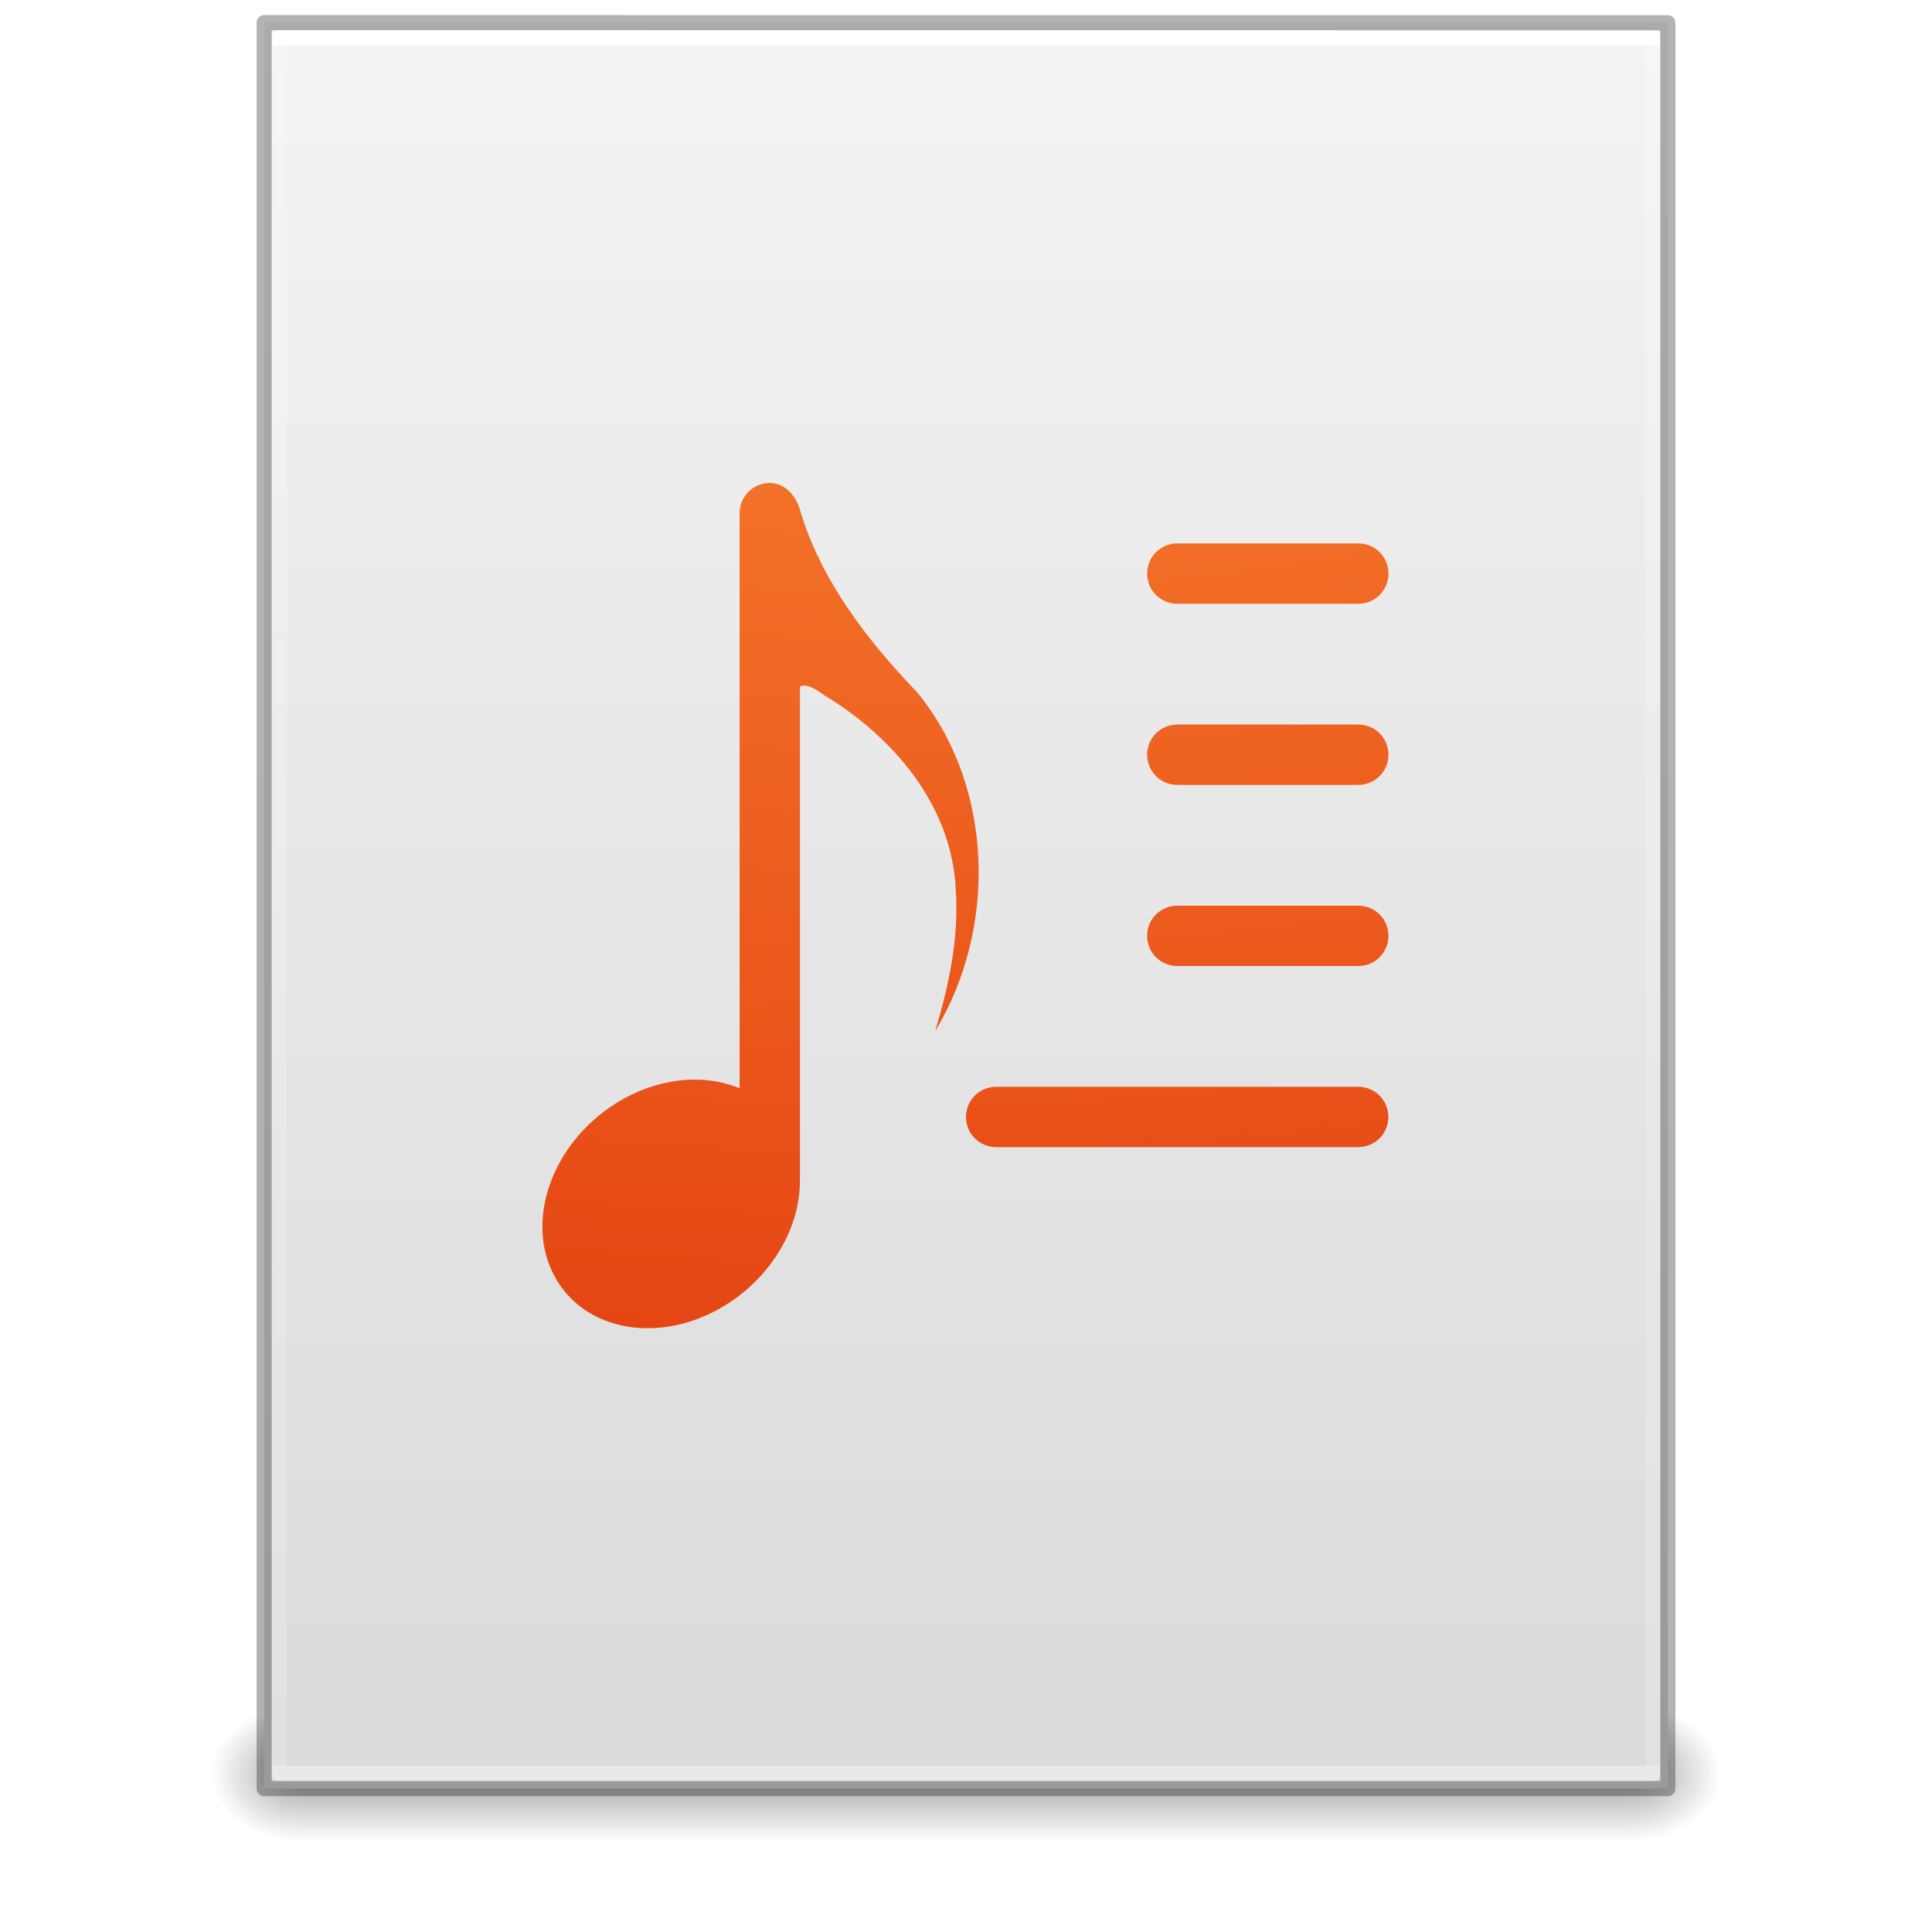
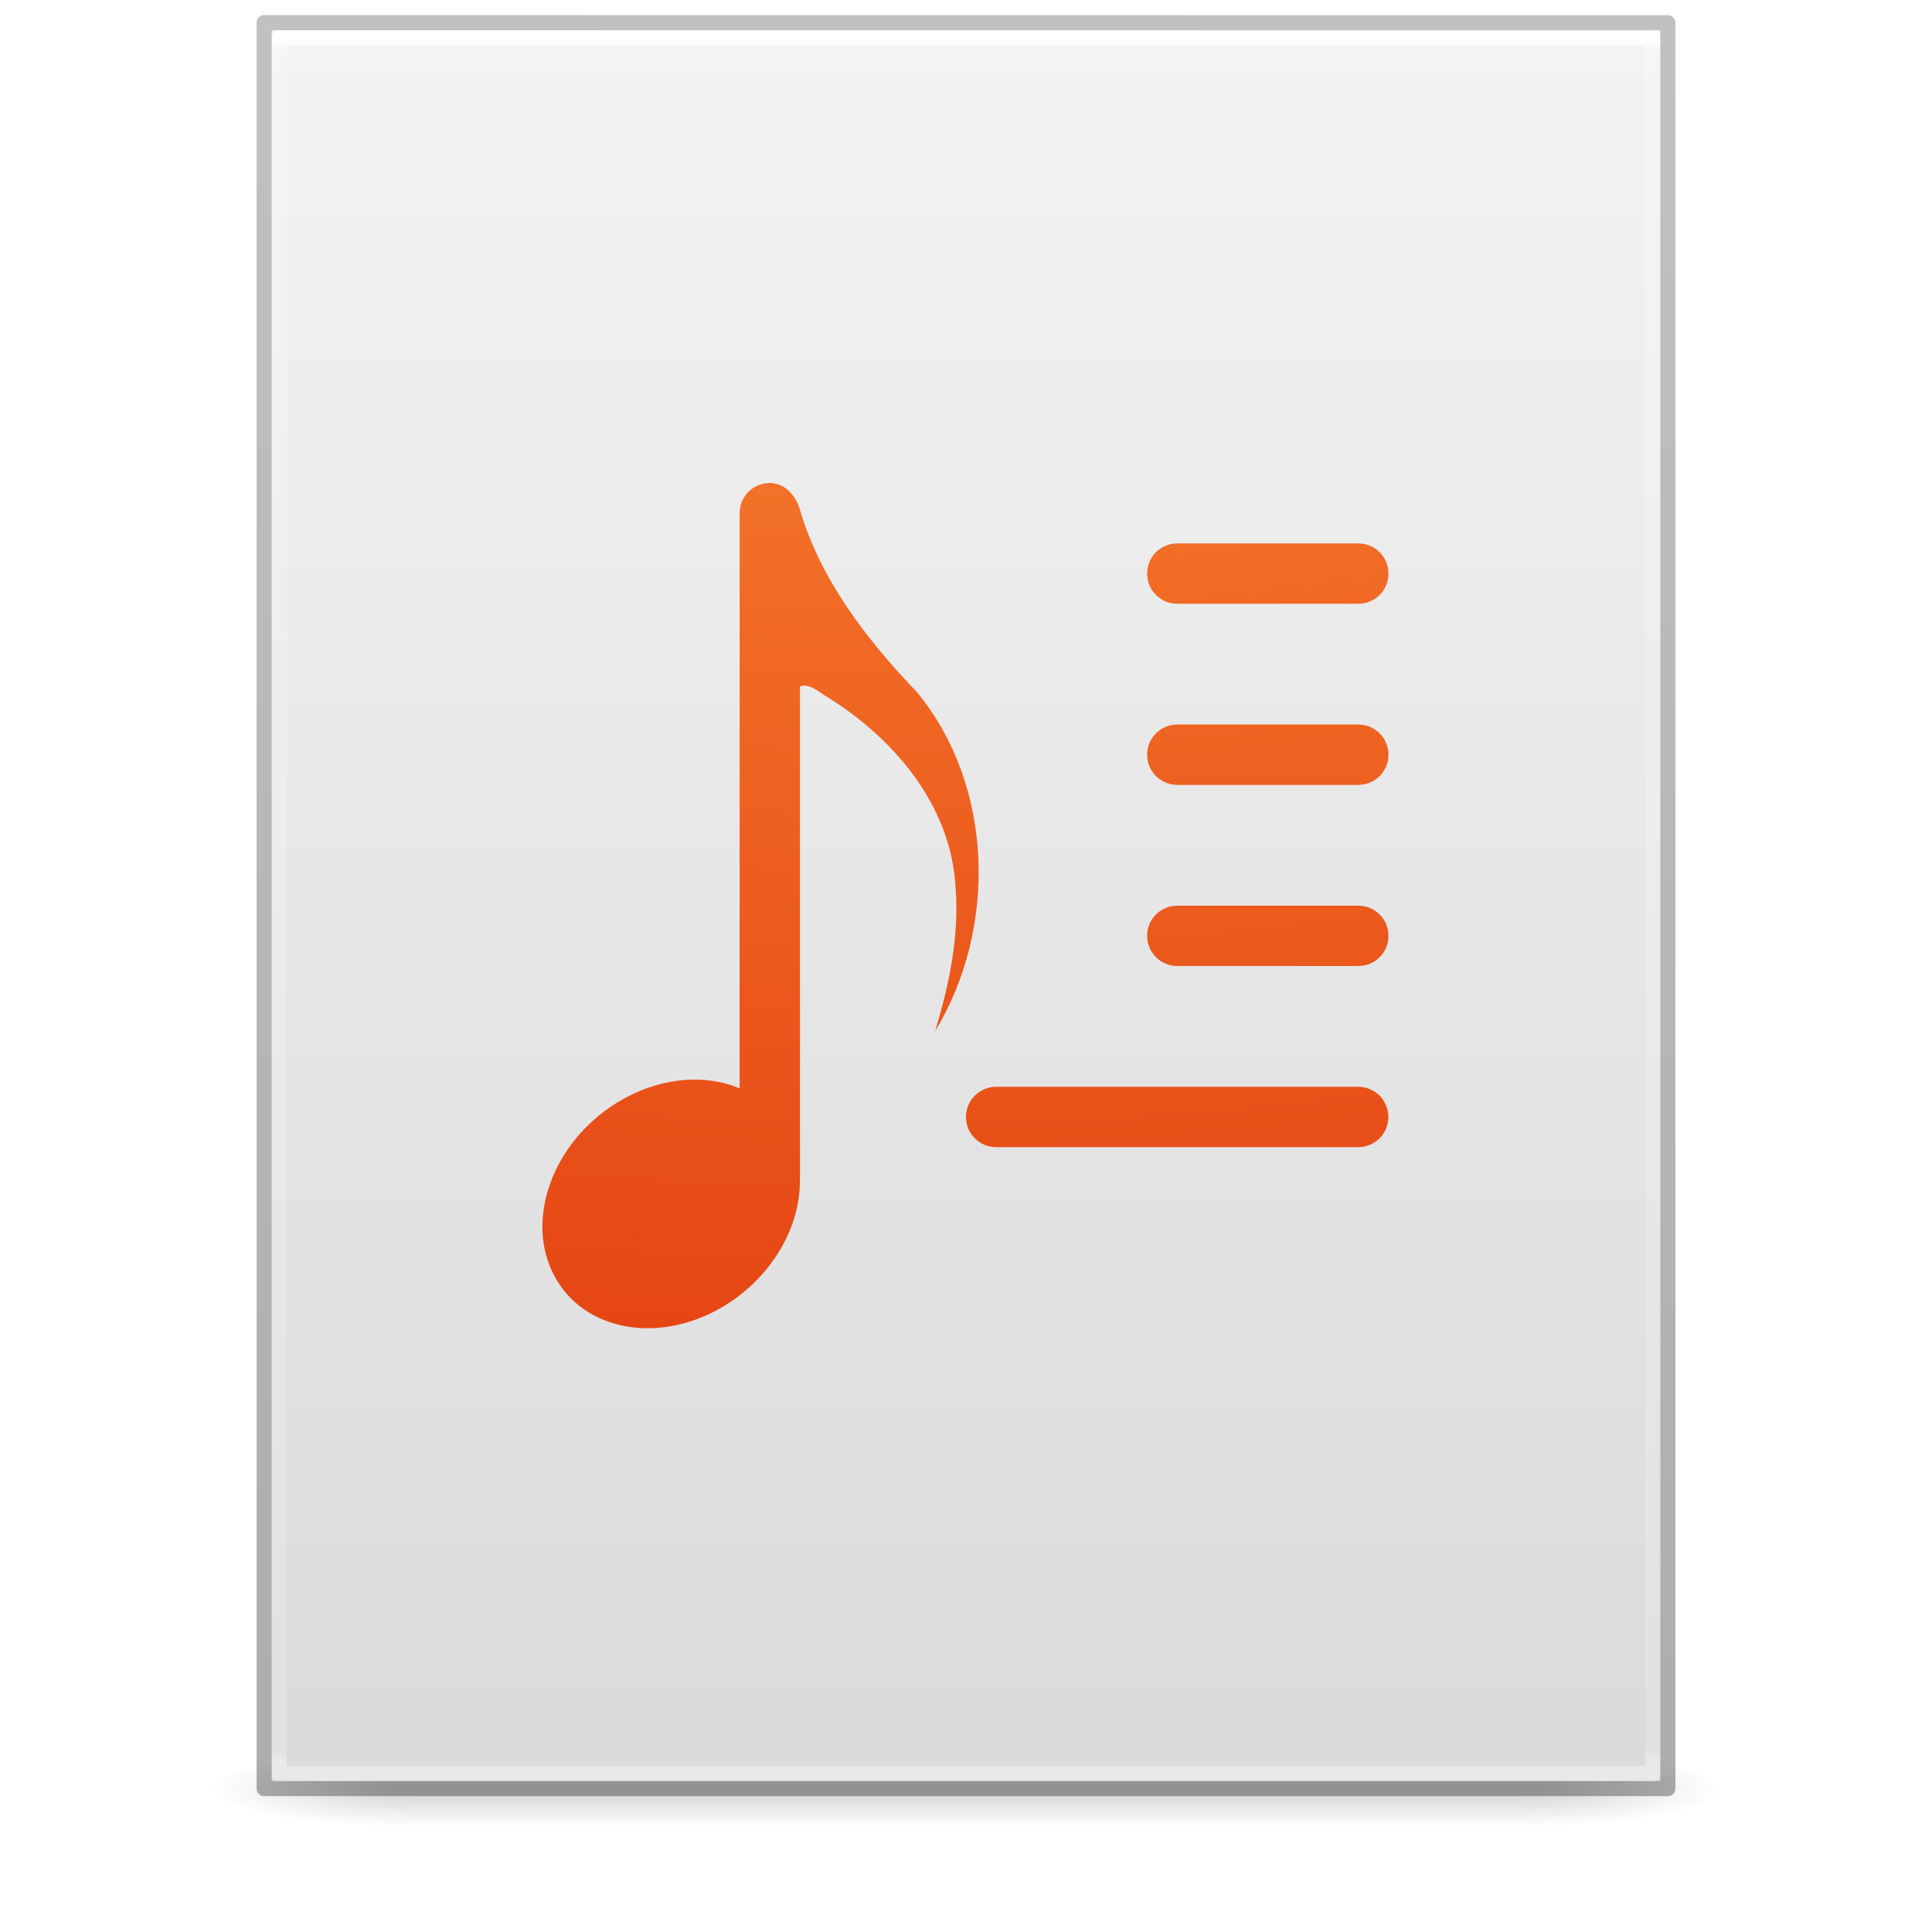
<svg xmlns="http://www.w3.org/2000/svg" xmlns:xlink="http://www.w3.org/1999/xlink" version="1.1" width="128" height="128" id="svg3172">
  <defs id="defs3174">
-     <linearGradient id="linearGradient3977">
-       <stop id="stop3979" style="stop-color:#ffffff;stop-opacity:1" offset="0" />
-       <stop id="stop3981" style="stop-color:#ffffff;stop-opacity:0.235" offset="0" />
-       <stop id="stop3983" style="stop-color:#ffffff;stop-opacity:0.157" offset="1" />
-       <stop id="stop3985" style="stop-color:#ffffff;stop-opacity:0.392" offset="1" />
-     </linearGradient>
    <linearGradient id="linearGradient3600">
      <stop id="stop3602" style="stop-color:#f4f4f4;stop-opacity:1" offset="0" />
      <stop id="stop3604" style="stop-color:#dbdbdb;stop-opacity:1" offset="1" />
    </linearGradient>
    <linearGradient id="linearGradient3702-501-757-486">
      <stop id="stop3100" style="stop-color:#181818;stop-opacity:0" offset="0" />
      <stop id="stop3102" style="stop-color:#181818;stop-opacity:1" offset="0.5" />
      <stop id="stop3104" style="stop-color:#181818;stop-opacity:0" offset="1" />
    </linearGradient>
    <linearGradient id="linearGradient3688-464-309-255">
      <stop id="stop3094" style="stop-color:#181818;stop-opacity:1" offset="0" />
      <stop id="stop3096" style="stop-color:#181818;stop-opacity:0" offset="1" />
    </linearGradient>
-     <linearGradient id="linearGradient3688-166-749-737">
-       <stop id="stop3088" style="stop-color:#181818;stop-opacity:1" offset="0" />
-       <stop id="stop3090" style="stop-color:#181818;stop-opacity:0" offset="1" />
+     <linearGradient x1="25.132" y1="0.985" x2="25.132" y2="47.013" id="linearGradient3019-2" xlink:href="#linearGradient3600" gradientUnits="userSpaceOnUse" gradientTransform="matrix(2.628566,0,0,2.520489,0.914429,-4.357971)" />
+     <linearGradient x1="24" y1="5.564" x2="24" y2="42.195" id="linearGradient3016-9" xlink:href="#linearGradient3977-3" gradientUnits="userSpaceOnUse" gradientTransform="matrix(2.459459,0,0,3.108108,4.972985,-14.59455)" />
+     <linearGradient id="linearGradient3977-3">
+       <stop id="stop3979-6" style="stop-color:#ffffff;stop-opacity:1" offset="0" />
+       <stop id="stop3981-0" style="stop-color:#ffffff;stop-opacity:0.235" offset="0.006" />
+       <stop id="stop3983-6" style="stop-color:#ffffff;stop-opacity:0.157" offset="0.994" />
+       <stop id="stop3985-2" style="stop-color:#ffffff;stop-opacity:0.392" offset="1" />
    </linearGradient>
-     <linearGradient x1="24" y1="5.661" x2="24" y2="42.339" id="linearGradient3016" xlink:href="#linearGradient3977" gradientUnits="userSpaceOnUse" gradientTransform="matrix(2.459459,0,0,3.108108,4.972985,-14.59456)" />
-     <linearGradient x1="25.132" y1="0.985" x2="25.132" y2="47.013" id="linearGradient3019" xlink:href="#linearGradient3600" gradientUnits="userSpaceOnUse" gradientTransform="matrix(2.657141,0,0,2.542219,0.228619,-4.91283)" />
-     <linearGradient x1="25.058" y1="47.028" x2="25.058" y2="39.999" id="linearGradient3024" xlink:href="#linearGradient3702-501-757-486" gradientUnits="userSpaceOnUse" gradientTransform="matrix(3.142857,0,0,1.285714,-11.42857,61.57143)" />
-     <radialGradient cx="4.993" cy="43.5" r="2.5" fx="4.993" fy="43.5" id="radialGradient3027" xlink:href="#linearGradient3688-464-309-255" gradientUnits="userSpaceOnUse" gradientTransform="matrix(2.404541,0,0,1.8,-32.01424,-195.8)" />
-     <radialGradient cx="4.993" cy="43.5" r="2.5" fx="4.993" fy="43.5" id="radialGradient3030" xlink:href="#linearGradient3688-166-749-737" gradientUnits="userSpaceOnUse" gradientTransform="matrix(2.404541,0,0,1.8,95.98576,39.2)" />
+     <linearGradient x1="-51.786" y1="50.786" x2="-51.786" y2="2.906" id="linearGradient3148" xlink:href="#linearGradient3104-6" gradientUnits="userSpaceOnUse" gradientTransform="matrix(2.14563,0,0,2.379129,158.0898,-7.746462)" />
+     <linearGradient id="linearGradient3104-6">
+       <stop id="stop3106-3" style="stop-color:#000000;stop-opacity:0.318" offset="0" />
+       <stop id="stop3108-9" style="stop-color:#000000;stop-opacity:0.24" offset="1" />
+     </linearGradient>
+     <linearGradient gradientUnits="userSpaceOnUse" xlink:href="#linearGradient3702-501-757-486" id="linearGradient4097" y2="39.999" x2="25.058" y1="47.028" x1="25.058" gradientTransform="matrix(2.842105,0,0,0.7142857,-4.210534,87.43007)" />
+     <radialGradient gradientTransform="matrix(5.694965,0,0,0.9999999,-52.6653,-162.0015)" gradientUnits="userSpaceOnUse" xlink:href="#linearGradient3688-464-309-255" id="radialGradient4095" fy="43.5" fx="4.993" r="2.5" cy="43.5" cx="4.993" />
+     <radialGradient gradientTransform="matrix(5.694965,0,0,0.9999999,75.33468,75.0015)" gradientUnits="userSpaceOnUse" xlink:href="#linearGradient3688-464-309-255" id="radialGradient4093" fy="43.5" fx="4.993" r="2.5" cy="43.5" cx="4.993" />
+     <radialGradient r="12.672" fy="16.232" fx="18.148" cy="16.232" cx="18.148" gradientTransform="matrix(0,19.73316,-25.12182,0,467.8338,-430.4944)" gradientUnits="userSpaceOnUse" id="radialGradient4873-9" xlink:href="#linearGradient2867-449-88-871-390-598-476-591-434-148-57-177-8-3-3" />
    <linearGradient id="linearGradient2867-449-88-871-390-598-476-591-434-148-57-177-8-3-3">
      <stop id="stop3750-1-0-7" style="stop-color:#ffcd7d;stop-opacity:1" offset="0" />
      <stop id="stop3752-3-7-4" style="stop-color:#fc8f36;stop-opacity:1" offset="0.262" />
      <stop id="stop3754-1-8-5" style="stop-color:#e23a0e;stop-opacity:1" offset="0.705" />
      <stop id="stop3756-1-6-2" style="stop-color:#ac441f;stop-opacity:1" offset="1" />
    </linearGradient>
-     <radialGradient r="12.672" fy="16.232" fx="18.148" cy="16.232" cx="18.148" gradientTransform="matrix(0,19.73316,-25.12182,0,467.8338,-430.4944)" gradientUnits="userSpaceOnUse" id="radialGradient4873-9" xlink:href="#linearGradient2867-449-88-871-390-598-476-591-434-148-57-177-8-3-3" />
    <radialGradient r="12.672" fy="16.232" fx="18.148" cy="16.232" cx="18.148" gradientTransform="matrix(0,19.73316,-25.12182,0,467.8338,-430.4944)" gradientUnits="userSpaceOnUse" id="radialGradient4873-2" xlink:href="#linearGradient2867-449-88-871-390-598-476-591-434-148-57-177-8-3-3" />
    <radialGradient r="12.672" fy="16.232" fx="18.148" cy="16.232" cx="18.148" gradientTransform="matrix(0,19.73316,-25.12182,0,467.8338,-430.4944)" gradientUnits="userSpaceOnUse" id="radialGradient4873-93" xlink:href="#linearGradient2867-449-88-871-390-598-476-591-434-148-57-177-8-3-3" />
    <radialGradient r="12.672" fy="16.232" fx="18.148" cy="16.232" cx="18.148" gradientTransform="matrix(0,19.73316,-25.12182,0,467.8338,-430.4944)" gradientUnits="userSpaceOnUse" id="radialGradient4873-93-5" xlink:href="#linearGradient2867-449-88-871-390-598-476-591-434-148-57-177-8-3-3" />
    <radialGradient r="12.672" fy="16.232" fx="18.148" cy="16.232" cx="18.148" gradientTransform="matrix(0,19.73316,-25.12182,0,467.8338,-430.4944)" gradientUnits="userSpaceOnUse" id="radialGradient4873-93-6" xlink:href="#linearGradient2867-449-88-871-390-598-476-591-434-148-57-177-8-3-3" />
  </defs>
-   <rect width="6" height="9" x="108" y="113" id="rect2801" style="opacity:0.4;fill:url(#radialGradient3030);fill-opacity:1;stroke:none" />
-   <rect width="6" height="9" x="-20" y="-122" transform="scale(-1,-1)" id="rect3696" style="opacity:0.4;fill:url(#radialGradient3027);fill-opacity:1;stroke:none" />
-   <rect width="88" height="9" x="20" y="113" id="rect3700" style="opacity:0.4;fill:url(#linearGradient3024);fill-opacity:1;stroke:none" />
-   <path d="m 17.5,1.5 c 21.311,0 93,0.007 93,0.007 l 1.1e-4,116.993 c 0,0 -62,0 -93,0 0,-39 0,-78 0,-117 z" id="path4160" style="fill:url(#linearGradient3019);fill-opacity:1;stroke:none;display:inline" />
-   <path d="m 109.5,117.5 -91,0 0,-115 91,0 z" id="rect6741-1" style="fill:none;stroke:url(#linearGradient3016);stroke-width:1;stroke-linecap:round;stroke-linejoin:round;stroke-miterlimit:4;stroke-opacity:1;stroke-dasharray:none;stroke-dashoffset:0" />
-   <path d="m 17.5,1.5 c 21.311,0 93,0.007 93,0.007 l 1.1e-4,116.993 c 0,0 -62,0 -93,0 0,-39 0,-78 0,-117 z" id="path4160-4" style="opacity:0.3;fill:none;stroke:#000000;stroke-width:1;stroke-linecap:butt;stroke-linejoin:round;stroke-miterlimit:4;stroke-opacity:1;stroke-dasharray:none;stroke-dashoffset:0;display:inline" />
+   <g id="g978" style="opacity:0.2;stroke-width:1.039" transform="matrix(0.9259259,0,0,1,4.740749,0)">
+     <rect style="fill:url(#radialGradient4093);fill-opacity:1;stroke:none;stroke-width:1.481" id="rect2801" y="116.001" x="103.789" height="5" width="14.211" />
+     <rect style="fill:url(#radialGradient4095);fill-opacity:1;stroke:none;stroke-width:1.481" id="rect3696" transform="scale(-1)" y="-121.001" x="-24.211" height="5" width="14.211" />
+     <rect style="fill:url(#linearGradient4097);fill-opacity:1;stroke:none;stroke-width:1.481" id="rect3700" y="116.001" x="24.211" height="5" width="79.579" />
+   </g>
+   <path d="m 18,2 c 21.082,0 92,0.007 92,0.007 L 110,118 c 0,0 -61.333,0 -92,0 0,-38.667 0,-77.333 0,-116 z" id="path4160" style="display:inline;fill:url(#linearGradient3019-2);fill-opacity:1;stroke:none" />
+   <path d="m 109.5,117.5 h -91 V 2.5 h 91 z" id="rect6741-1" style="fill:none;stroke:url(#linearGradient3016-9);stroke-width:1;stroke-linecap:round;stroke-linejoin:round;stroke-miterlimit:4;stroke-dasharray:none;stroke-dashoffset:0;stroke-opacity:1" />
+   <path d="m 17.5,1.5 c 21.311,0 93,0.008 93,0.008 l 1e-4,116.992 c 0,0 -62,0 -93,0 0,-39 0,-78 0,-116.999 z" id="path4160-6-1" style="display:inline;fill:none;stroke:url(#linearGradient3148);stroke-width:1;stroke-linecap:butt;stroke-linejoin:round;stroke-miterlimit:4;stroke-dasharray:none;stroke-dashoffset:0;stroke-opacity:1" />
  <g id="g4186">
-     <path style="color:#000000;clip-rule:nonzero;display:inline;overflow:visible;visibility:visible;opacity:1;isolation:auto;mix-blend-mode:normal;color-interpolation:sRGB;color-interpolation-filters:linearRGB;solid-color:#000000;solid-opacity:1;fill:url(#radialGradient4873-9);fill-opacity:1;fill-rule:nonzero;stroke:none;stroke-width:1;stroke-linecap:butt;stroke-linejoin:round;stroke-miterlimit:4;stroke-dasharray:none;stroke-dashoffset:0;stroke-opacity:1;marker:none;color-rendering:auto;image-rendering:auto;shape-rendering:auto;text-rendering:auto;enable-background:accumulate" d="m 51.001,32 c -1.107,0 -1.999,0.891 -1.999,1.999 l 0,38.107 c -2.449,-1.028 -5.512,-0.669 -8.135,0.952 -4.273,2.644 -6.123,7.791 -4.13,11.492 1.99,3.702 7.066,4.558 11.336,1.913 3.089,-1.915 5.024,-5.24 4.919,-8.455 2.76e-4,-0.012 0.008,-0.024 0.008,-0.04 l 0,-32.478 c 0.481,-0.266 1.229,0.307 1.624,0.578 4.491,2.717 8.411,7.226 8.69,12.781 0.241,3.213 -0.432,6.409 -1.358,9.462 C 66.083,61.519 65.861,52.069 60.76,45.865 57.47,42.433 54.367,38.431 53,33.78 52.9,33.338 52.297,32 51.001,32 Z" id="rect4204-9" />
-     <path style="color:#000000;clip-rule:nonzero;display:inline;overflow:visible;visibility:visible;opacity:1;isolation:auto;mix-blend-mode:normal;color-interpolation:sRGB;color-interpolation-filters:linearRGB;solid-color:#000000;solid-opacity:1;fill:url(#radialGradient4873-2);fill-opacity:1;fill-rule:nonzero;stroke:none;stroke-width:1;stroke-linecap:butt;stroke-linejoin:round;stroke-miterlimit:4;stroke-dasharray:none;stroke-dashoffset:0;stroke-opacity:1;marker:none;color-rendering:auto;image-rendering:auto;shape-rendering:auto;text-rendering:auto;enable-background:accumulate" d="m 65.999,72.003 c -1.107,0 -1.999,0.891 -1.999,1.999 0,1.107 0.891,1.999 1.999,1.999 l 23.984,0 c 1.107,0 1.999,-0.891 1.999,-1.999 0,-1.107 -0.891,-1.999 -1.999,-1.999 z" id="rect4204-936" />
-     <path style="color:#000000;clip-rule:nonzero;display:inline;overflow:visible;visibility:visible;opacity:1;isolation:auto;mix-blend-mode:normal;color-interpolation:sRGB;color-interpolation-filters:linearRGB;solid-color:#000000;solid-opacity:1;fill:url(#radialGradient4873-93);fill-opacity:1;fill-rule:nonzero;stroke:none;stroke-width:1;stroke-linecap:butt;stroke-linejoin:round;stroke-miterlimit:4;stroke-dasharray:none;stroke-dashoffset:0;stroke-opacity:1;marker:none;color-rendering:auto;image-rendering:auto;shape-rendering:auto;text-rendering:auto;enable-background:accumulate" d="m 77.999,60.003 c -1.107,0 -1.999,0.891 -1.999,1.999 0,1.107 0.891,1.999 1.999,1.999 l 11.992,0 c 1.107,0 1.999,-0.891 1.999,-1.999 0,-1.107 -0.891,-1.999 -1.999,-1.999 z" id="rect4204-0" />
-     <path style="color:#000000;clip-rule:nonzero;display:inline;overflow:visible;visibility:visible;opacity:1;isolation:auto;mix-blend-mode:normal;color-interpolation:sRGB;color-interpolation-filters:linearRGB;solid-color:#000000;solid-opacity:1;fill:url(#radialGradient4873-93-5);fill-opacity:1;fill-rule:nonzero;stroke:none;stroke-width:1;stroke-linecap:butt;stroke-linejoin:round;stroke-miterlimit:4;stroke-dasharray:none;stroke-dashoffset:0;stroke-opacity:1;marker:none;color-rendering:auto;image-rendering:auto;shape-rendering:auto;text-rendering:auto;enable-background:accumulate" d="m 77.999,48.003 c -1.107,0 -1.999,0.891 -1.999,1.999 0,1.107 0.891,1.999 1.999,1.999 l 11.992,0 c 1.107,0 1.999,-0.891 1.999,-1.999 0,-1.107 -0.891,-1.999 -1.999,-1.999 z" id="rect4204-0-6" />
-     <path style="color:#000000;clip-rule:nonzero;display:inline;overflow:visible;visibility:visible;opacity:1;isolation:auto;mix-blend-mode:normal;color-interpolation:sRGB;color-interpolation-filters:linearRGB;solid-color:#000000;solid-opacity:1;fill:url(#radialGradient4873-93-6);fill-opacity:1;fill-rule:nonzero;stroke:none;stroke-width:1;stroke-linecap:butt;stroke-linejoin:round;stroke-miterlimit:4;stroke-dasharray:none;stroke-dashoffset:0;stroke-opacity:1;marker:none;color-rendering:auto;image-rendering:auto;shape-rendering:auto;text-rendering:auto;enable-background:accumulate" d="m 77.999,36.003 c -1.107,0 -1.999,0.891 -1.999,1.999 0,1.107 0.891,1.999 1.999,1.999 l 11.992,0 c 1.107,0 1.999,-0.891 1.999,-1.999 0,-1.107 -0.891,-1.999 -1.999,-1.999 z" id="rect4204-0-9" />
+     <path style="color:#000000;clip-rule:nonzero;display:inline;overflow:visible;visibility:visible;opacity:1;isolation:auto;mix-blend-mode:normal;color-interpolation:sRGB;color-interpolation-filters:linearRGB;solid-color:#000000;solid-opacity:1;fill:url(#radialGradient4873-9);fill-opacity:1;fill-rule:nonzero;stroke:none;stroke-width:1;stroke-linecap:butt;stroke-linejoin:round;stroke-miterlimit:4;stroke-dasharray:none;stroke-dashoffset:0;stroke-opacity:1;marker:none;color-rendering:auto;image-rendering:auto;shape-rendering:auto;text-rendering:auto;enable-background:accumulate" d="m 51.001,32 c -1.107,0 -1.999,0.891 -1.999,1.999 v 38.107 c -2.449,-1.028 -5.512,-0.669 -8.135,0.952 -4.273,2.644 -6.123,7.791 -4.13,11.492 1.99,3.702 7.066,4.558 11.336,1.913 3.089,-1.915 5.024,-5.24 4.919,-8.455 2.76e-4,-0.012 0.008,-0.024 0.008,-0.04 V 45.49 c 0.481,-0.266 1.229,0.307 1.624,0.578 4.491,2.717 8.411,7.226 8.69,12.781 0.241,3.213 -0.432,6.409 -1.358,9.462 C 66.083,61.519 65.861,52.069 60.76,45.865 57.47,42.433 54.367,38.431 53,33.78 52.9,33.338 52.297,32 51.001,32 Z" id="rect4204-9" />
+     <path style="color:#000000;clip-rule:nonzero;display:inline;overflow:visible;visibility:visible;opacity:1;isolation:auto;mix-blend-mode:normal;color-interpolation:sRGB;color-interpolation-filters:linearRGB;solid-color:#000000;solid-opacity:1;fill:url(#radialGradient4873-2);fill-opacity:1;fill-rule:nonzero;stroke:none;stroke-width:1;stroke-linecap:butt;stroke-linejoin:round;stroke-miterlimit:4;stroke-dasharray:none;stroke-dashoffset:0;stroke-opacity:1;marker:none;color-rendering:auto;image-rendering:auto;shape-rendering:auto;text-rendering:auto;enable-background:accumulate" d="m 65.999,72.003 c -1.107,0 -1.999,0.891 -1.999,1.999 0,1.107 0.891,1.999 1.999,1.999 h 23.984 c 1.107,0 1.999,-0.891 1.999,-1.999 0,-1.107 -0.891,-1.999 -1.999,-1.999 z" id="rect4204-936" />
+     <path style="color:#000000;clip-rule:nonzero;display:inline;overflow:visible;visibility:visible;opacity:1;isolation:auto;mix-blend-mode:normal;color-interpolation:sRGB;color-interpolation-filters:linearRGB;solid-color:#000000;solid-opacity:1;fill:url(#radialGradient4873-93);fill-opacity:1;fill-rule:nonzero;stroke:none;stroke-width:1;stroke-linecap:butt;stroke-linejoin:round;stroke-miterlimit:4;stroke-dasharray:none;stroke-dashoffset:0;stroke-opacity:1;marker:none;color-rendering:auto;image-rendering:auto;shape-rendering:auto;text-rendering:auto;enable-background:accumulate" d="m 77.999,60.003 c -1.107,0 -1.999,0.891 -1.999,1.999 0,1.107 0.891,1.999 1.999,1.999 h 11.992 c 1.107,0 1.999,-0.891 1.999,-1.999 0,-1.107 -0.891,-1.999 -1.999,-1.999 z" id="rect4204-0" />
+     <path style="color:#000000;clip-rule:nonzero;display:inline;overflow:visible;visibility:visible;opacity:1;isolation:auto;mix-blend-mode:normal;color-interpolation:sRGB;color-interpolation-filters:linearRGB;solid-color:#000000;solid-opacity:1;fill:url(#radialGradient4873-93-5);fill-opacity:1;fill-rule:nonzero;stroke:none;stroke-width:1;stroke-linecap:butt;stroke-linejoin:round;stroke-miterlimit:4;stroke-dasharray:none;stroke-dashoffset:0;stroke-opacity:1;marker:none;color-rendering:auto;image-rendering:auto;shape-rendering:auto;text-rendering:auto;enable-background:accumulate" d="m 77.999,48.003 c -1.107,0 -1.999,0.891 -1.999,1.999 0,1.107 0.891,1.999 1.999,1.999 h 11.992 c 1.107,0 1.999,-0.891 1.999,-1.999 0,-1.107 -0.891,-1.999 -1.999,-1.999 z" id="rect4204-0-6" />
+     <path style="color:#000000;clip-rule:nonzero;display:inline;overflow:visible;visibility:visible;opacity:1;isolation:auto;mix-blend-mode:normal;color-interpolation:sRGB;color-interpolation-filters:linearRGB;solid-color:#000000;solid-opacity:1;fill:url(#radialGradient4873-93-6);fill-opacity:1;fill-rule:nonzero;stroke:none;stroke-width:1;stroke-linecap:butt;stroke-linejoin:round;stroke-miterlimit:4;stroke-dasharray:none;stroke-dashoffset:0;stroke-opacity:1;marker:none;color-rendering:auto;image-rendering:auto;shape-rendering:auto;text-rendering:auto;enable-background:accumulate" d="m 77.999,36.003 c -1.107,0 -1.999,0.891 -1.999,1.999 0,1.107 0.891,1.999 1.999,1.999 h 11.992 c 1.107,0 1.999,-0.891 1.999,-1.999 0,-1.107 -0.891,-1.999 -1.999,-1.999 z" id="rect4204-0-9" />
  </g>
</svg>
